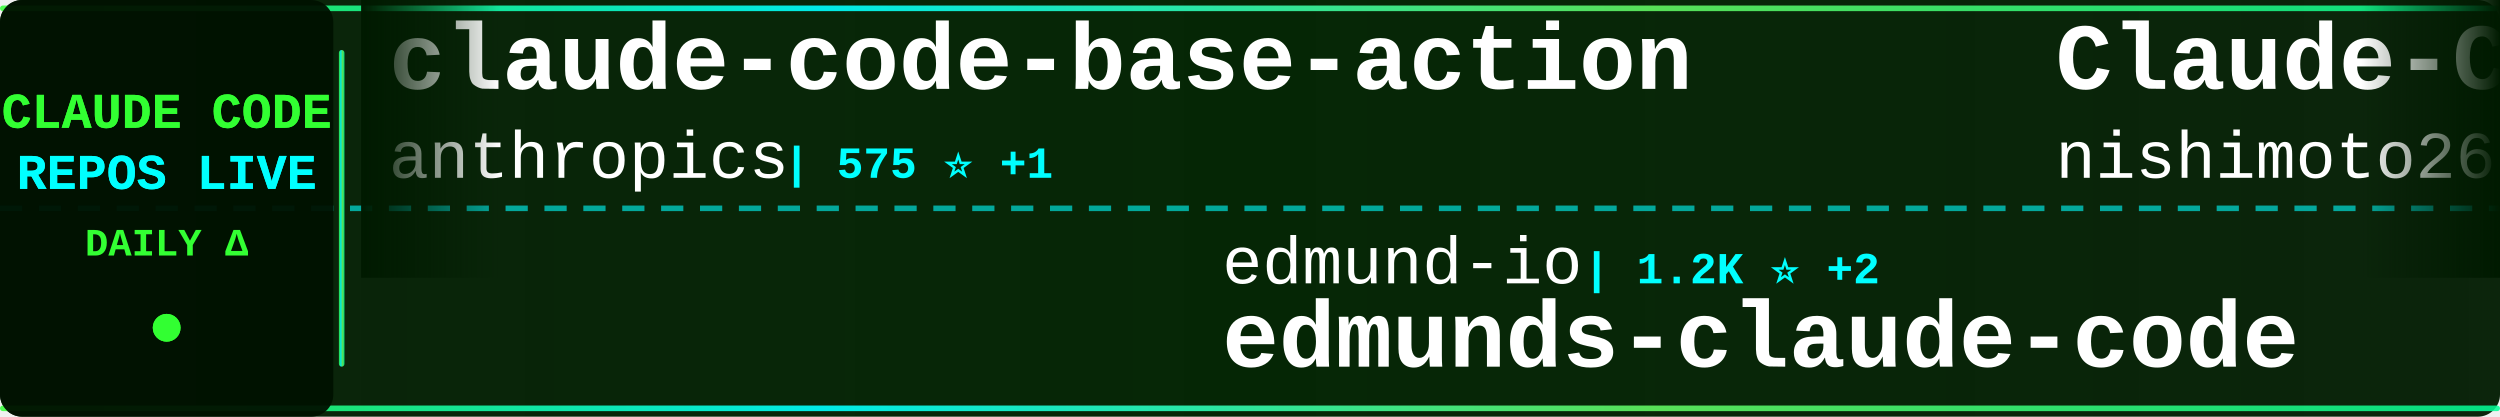
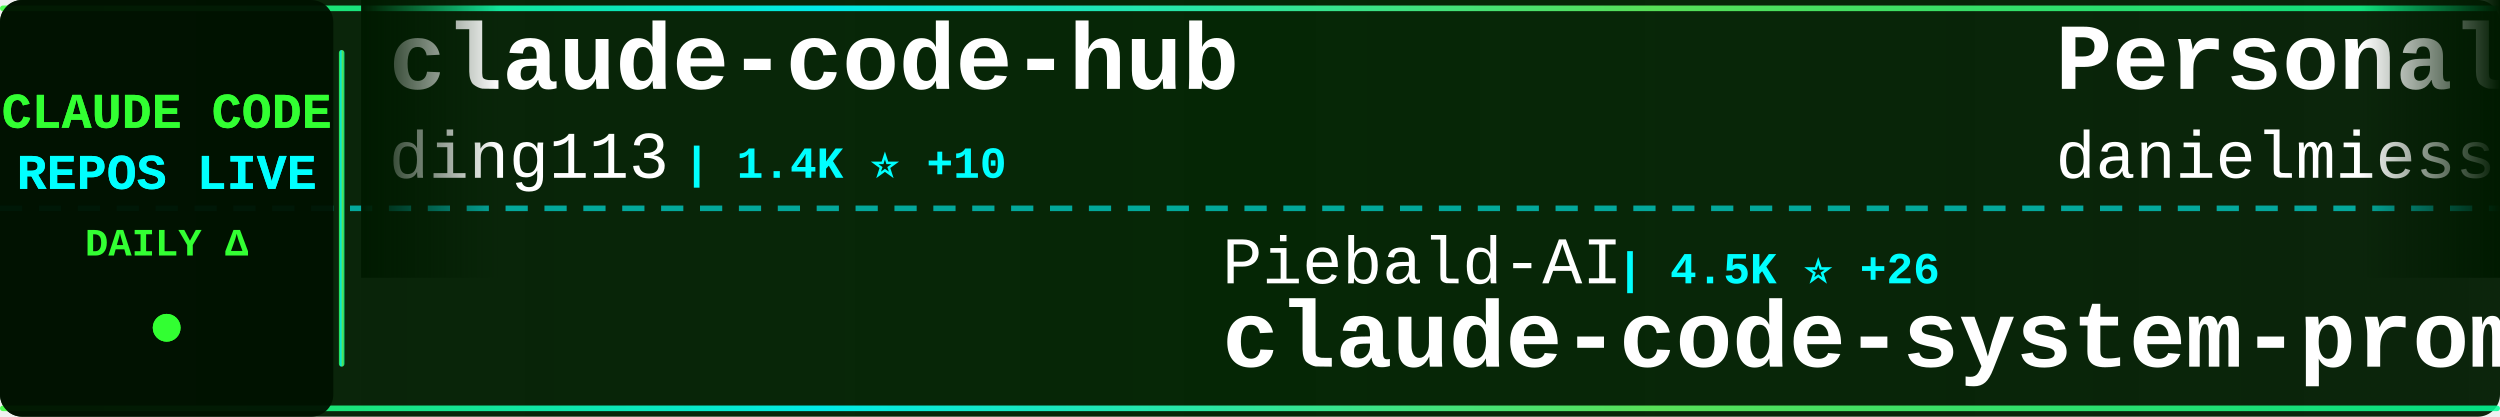
<svg xmlns="http://www.w3.org/2000/svg" width="900" height="150">
  <defs>
    <linearGradient id="tickerBg" x1="0%" y1="0%" x2="100%" y2="0%">
      <stop offset="0%" style="stop-color:#001a00;stop-opacity:0.95" />
      <stop offset="50%" style="stop-color:#002200;stop-opacity:0.98" />
      <stop offset="100%" style="stop-color:#001a00;stop-opacity:0.95" />
    </linearGradient>
    <linearGradient id="borderGrad" x1="0%" y1="0%" x2="100%" y2="0%">
      <stop offset="0%" style="stop-color:#33ff33;stop-opacity:0.85">
        <animate attributeName="stop-opacity" values="0.85;1;0.85" dur="2s" repeatCount="indefinite" />
      </stop>
      <stop offset="33%" style="stop-color:#00ffff;stop-opacity:0.9">
        <animate attributeName="stop-opacity" values="0.9;1;0.9" dur="2.2s" repeatCount="indefinite" />
      </stop>
      <stop offset="66%" style="stop-color:#66ff66;stop-opacity:0.85">
        <animate attributeName="stop-opacity" values="0.85;1;0.85" dur="1.8s" repeatCount="indefinite" />
      </stop>
      <stop offset="100%" style="stop-color:#00ff99;stop-opacity:0.85">
        <animate attributeName="stop-opacity" values="0.85;1;0.85" dur="2s" repeatCount="indefinite" />
      </stop>
    </linearGradient>
    <filter id="textGlow">
      <feGaussianBlur stdDeviation="0.1" result="coloredBlur" />
      <feMerge>
        <feMergeNode in="coloredBlur" />
        <feMergeNode in="SourceGraphic" />
      </feMerge>
    </filter>
    <filter id="metricGlow">
      <feGaussianBlur stdDeviation="0.2" result="coloredBlur" />
      <feMerge>
        <feMergeNode in="coloredBlur" />
        <feMergeNode in="SourceGraphic" />
      </feMerge>
    </filter>
    <linearGradient id="leftFade" x1="0%" y1="0%" x2="100%" y2="0%">
      <stop offset="0%" style="stop-color:#001a00;stop-opacity:1" />
      <stop offset="100%" style="stop-color:#001a00;stop-opacity:0" />
    </linearGradient>
    <linearGradient id="rightFade" x1="0%" y1="0%" x2="100%" y2="0%">
      <stop offset="0%" style="stop-color:#001a00;stop-opacity:0" />
      <stop offset="100%" style="stop-color:#001a00;stop-opacity:1" />
    </linearGradient>
  </defs>
  <rect width="900" height="150" fill="url(#tickerBg)" rx="8" />
  <rect x="0" y="2" width="900" height="2" fill="url(#borderGrad)" rx="1" />
  <rect x="0" y="146" width="900" height="2" fill="url(#borderGrad)" rx="1" />
  <line x1="0" y1="75" x2="900" y2="75" stroke="#00ffff" stroke-width="2" stroke-dasharray="8 6" opacity="0.6" />
  <rect x="0" y="0" width="120" height="150" fill="#001100" opacity="0.95" rx="8" />
  <text x="60" y="46" font-family="'Courier New', monospace" font-size="18" font-weight="bold" fill="#33ff33" text-anchor="middle" filter="url(#textGlow)">
    CLAUDE CODE
  </text>
  <text x="60" y="68" font-family="'Courier New', monospace" font-size="18" font-weight="bold" fill="#00ffff" text-anchor="middle" filter="url(#textGlow)">
    REPOS LIVE
  </text>
  <text x="60" y="92" font-family="'Courier New', monospace" font-size="14" font-weight="bold" fill="#33ff33" text-anchor="middle">
    DAILY Δ
  </text>
  <circle cx="60" cy="118" r="5" fill="#33ff33" filter="url(#metricGlow)">
    <animate attributeName="r" values="4;6;4" dur="1.5s" repeatCount="indefinite" />
    <animate attributeName="opacity" values="0.6;1;0.6" dur="1.5s" repeatCount="indefinite" />
  </circle>
  <rect x="122" y="18" width="2" height="114" fill="url(#borderGrad)" rx="1" />
  <clipPath id="tickerClip">
    <rect x="130" y="0" width="770" height="150" />
  </clipPath>
  <g clip-path="url(#tickerClip)">
    <g id="tickerItems">
      <animateTransform attributeName="transform" attributeType="XML" type="translate" from="0 0" to="-3000 0" dur="54s" repeatCount="indefinite" />
      <g transform="translate(0, 0)">
-         <text x="140" y="32" font-family="'Courier New', monospace" font-size="34" font-weight="bold" fill="#ffffff">claude-code-base-action</text>
-         <text x="140" y="64" font-family="'Courier New', monospace" font-size="24" font-weight="normal" fill="#ffffff" opacity="1.0">anthropics</text>
-         <text x="282" y="64" font-family="'Courier New', monospace" font-size="16" font-weight="bold" fill="#00ffff"> | 575 ⭐ +1</text>
+         <text x="140" y="32" font-family="'Courier New', monospace" font-size="34" font-weight="bold" fill="#ffffff">claude-code-hub</text>
+         <text x="140" y="64" font-family="'Courier New', monospace" font-size="24" font-weight="normal" fill="#ffffff" opacity="1.0">ding113</text>
+         <text x="246" y="64" font-family="'Courier New', monospace" font-size="16" font-weight="bold" fill="#00ffff"> | 1.4K ⭐ +10</text>
      </g>
      <g transform="translate(300, 0)">
-         <text x="140" y="102" font-family="'Courier New', monospace" font-size="24" font-weight="normal" fill="#ffffff" opacity="1.0">edmund-io</text>
-         <text x="270" y="102" font-family="'Courier New', monospace" font-size="16" font-weight="bold" fill="#00ffff"> | 1.2K ⭐ +2</text>
-         <text x="140" y="132" font-family="'Courier New', monospace" font-size="34" font-weight="bold" fill="#ffffff">edmunds-claude-code</text>
+         <text x="140" y="102" font-family="'Courier New', monospace" font-size="24" font-weight="normal" fill="#ffffff" opacity="1.0">Piebald-AI</text>
+         <text x="282" y="102" font-family="'Courier New', monospace" font-size="16" font-weight="bold" fill="#00ffff"> | 4.5K ⭐ +26</text>
+         <text x="140" y="132" font-family="'Courier New', monospace" font-size="34" font-weight="bold" fill="#ffffff">claude-code-system-promp...</text>
      </g>
      <g transform="translate(600, 0)">
-         <text x="140" y="32" font-family="'Courier New', monospace" font-size="34" font-weight="bold" fill="#ffffff">Claude-Code-Communicatio...</text>
-         <text x="140" y="64" font-family="'Courier New', monospace" font-size="24" font-weight="normal" fill="#ffffff" opacity="1.0">nishimoto265</text>
-         <text x="306" y="64" font-family="'Courier New', monospace" font-size="16" font-weight="bold" fill="#00ffff"> | 490 ⭐</text>
+         <text x="140" y="32" font-family="'Courier New', monospace" font-size="34" font-weight="bold" fill="#ffffff">Personal_AI_Infrastructu...</text>
+         <text x="140" y="64" font-family="'Courier New', monospace" font-size="24" font-weight="normal" fill="#ffffff" opacity="1.0">danielmiessler</text>
+         <text x="330" y="64" font-family="'Courier New', monospace" font-size="16" font-weight="bold" fill="#00ffff"> | 8.4K ⭐ +83</text>
      </g>
      <g transform="translate(900, 0)">
-         <text x="140" y="102" font-family="'Courier New', monospace" font-size="24" font-weight="normal" fill="#ffffff" opacity="1.0">darcyegb</text>
-         <text x="258" y="102" font-family="'Courier New', monospace" font-size="16" font-weight="bold" fill="#00ffff"> | 550 ⭐ +1</text>
-         <text x="140" y="132" font-family="'Courier New', monospace" font-size="34" font-weight="bold" fill="#ffffff">ClaudeCodeAgents</text>
+         <text x="140" y="102" font-family="'Courier New', monospace" font-size="24" font-weight="normal" fill="#ffffff" opacity="1.0">disler</text>
+         <text x="234" y="102" font-family="'Courier New', monospace" font-size="16" font-weight="bold" fill="#00ffff"> | 1.1K ⭐ +13</text>
+         <text x="140" y="132" font-family="'Courier New', monospace" font-size="34" font-weight="bold" fill="#ffffff">claude-code-hooks-multi-...</text>
      </g>
      <g transform="translate(1200, 0)">
-         <text x="140" y="32" font-family="'Courier New', monospace" font-size="34" font-weight="bold" fill="#ffffff">happy</text>
-         <text x="140" y="64" font-family="'Courier New', monospace" font-size="24" font-weight="normal" fill="#ffffff" opacity="1.0">slopus</text>
-         <text x="234" y="64" font-family="'Courier New', monospace" font-size="16" font-weight="bold" fill="#00ffff"> | 12.0K ⭐ +130</text>
+         <text x="140" y="32" font-family="'Courier New', monospace" font-size="34" font-weight="bold" fill="#ffffff">claude-code-showcase</text>
+         <text x="140" y="64" font-family="'Courier New', monospace" font-size="24" font-weight="normal" fill="#ffffff" opacity="1.0">ChrisWiles</text>
+         <text x="282" y="64" font-family="'Courier New', monospace" font-size="16" font-weight="bold" fill="#00ffff"> | 5.3K ⭐ +5</text>
      </g>
      <g transform="translate(1500, 0)">
-         <text x="140" y="102" font-family="'Courier New', monospace" font-size="24" font-weight="normal" fill="#ffffff" opacity="1.0">catlog22</text>
-         <text x="258" y="102" font-family="'Courier New', monospace" font-size="16" font-weight="bold" fill="#00ffff"> | 1.3K ⭐ +4</text>
-         <text x="140" y="132" font-family="'Courier New', monospace" font-size="34" font-weight="bold" fill="#ffffff">Claude-Code-Workflow</text>
+         <text x="140" y="102" font-family="'Courier New', monospace" font-size="24" font-weight="normal" fill="#ffffff" opacity="1.0">zhukunpenglinyutong</text>
+         <text x="390" y="102" font-family="'Courier New', monospace" font-size="16" font-weight="bold" fill="#00ffff"> | 1.2K ⭐ +3</text>
+         <text x="140" y="132" font-family="'Courier New', monospace" font-size="34" font-weight="bold" fill="#ffffff">idea-claude-code-gui</text>
      </g>
      <g transform="translate(1800, 0)">
-         <text x="140" y="32" font-family="'Courier New', monospace" font-size="34" font-weight="bold" fill="#ffffff">CLIProxyAPI</text>
-         <text x="140" y="64" font-family="'Courier New', monospace" font-size="24" font-weight="normal" fill="#ffffff" opacity="1.0">router-for-me</text>
-         <text x="318" y="64" font-family="'Courier New', monospace" font-size="16" font-weight="bold" fill="#00ffff"> | 10.6K ⭐ +93</text>
+         <text x="140" y="32" font-family="'Courier New', monospace" font-size="34" font-weight="bold" fill="#ffffff">antigravity-awesome-skil...</text>
+         <text x="140" y="64" font-family="'Courier New', monospace" font-size="24" font-weight="normal" fill="#ffffff" opacity="1.0">sickn33</text>
+         <text x="246" y="64" font-family="'Courier New', monospace" font-size="16" font-weight="bold" fill="#00ffff"> | 8.9K ⭐ +102</text>
      </g>
      <g transform="translate(2100, 0)">
-         <text x="140" y="102" font-family="'Courier New', monospace" font-size="24" font-weight="normal" fill="#ffffff" opacity="1.0">Njengah</text>
-         <text x="246" y="102" font-family="'Courier New', monospace" font-size="16" font-weight="bold" fill="#00ffff"> | 1.3K ⭐ +2</text>
-         <text x="140" y="132" font-family="'Courier New', monospace" font-size="34" font-weight="bold" fill="#ffffff">claude-code-cheat-sheet</text>
+         <text x="140" y="102" font-family="'Courier New', monospace" font-size="24" font-weight="normal" fill="#ffffff" opacity="1.0">laravel</text>
+         <text x="246" y="102" font-family="'Courier New', monospace" font-size="16" font-weight="bold" fill="#00ffff"> | 492 ⭐ +1</text>
+         <text x="140" y="132" font-family="'Courier New', monospace" font-size="34" font-weight="bold" fill="#ffffff">claude-code</text>
      </g>
      <g transform="translate(2400, 0)">
-         <text x="140" y="32" font-family="'Courier New', monospace" font-size="34" font-weight="bold" fill="#ffffff">claude-code-tresor</text>
-         <text x="140" y="64" font-family="'Courier New', monospace" font-size="24" font-weight="normal" fill="#ffffff" opacity="1.0">alirezarezvani</text>
-         <text x="330" y="64" font-family="'Courier New', monospace" font-size="16" font-weight="bold" fill="#00ffff"> | 514 ⭐</text>
+         <text x="140" y="32" font-family="'Courier New', monospace" font-size="34" font-weight="bold" fill="#ffffff">claude-code-mastering</text>
+         <text x="140" y="64" font-family="'Courier New', monospace" font-size="24" font-weight="normal" fill="#ffffff" opacity="1.0">revfactory</text>
+         <text x="282" y="64" font-family="'Courier New', monospace" font-size="16" font-weight="bold" fill="#00ffff"> | 754 ⭐</text>
      </g>
      <g transform="translate(2700, 0)">
-         <text x="140" y="102" font-family="'Courier New', monospace" font-size="24" font-weight="normal" fill="#ffffff" opacity="1.0">ChrisWiles</text>
-         <text x="282" y="102" font-family="'Courier New', monospace" font-size="16" font-weight="bold" fill="#00ffff"> | 5.3K ⭐ +5</text>
-         <text x="140" y="132" font-family="'Courier New', monospace" font-size="34" font-weight="bold" fill="#ffffff">claude-code-showcase</text>
+         <text x="140" y="102" font-family="'Courier New', monospace" font-size="24" font-weight="normal" fill="#ffffff" opacity="1.0">kepano</text>
+         <text x="234" y="102" font-family="'Courier New', monospace" font-size="16" font-weight="bold" fill="#00ffff"> | 9.9K ⭐ +59</text>
+         <text x="140" y="132" font-family="'Courier New', monospace" font-size="34" font-weight="bold" fill="#ffffff">obsidian-skills</text>
      </g>
      <g transform="translate(3000, 0)">
-         <text x="140" y="32" font-family="'Courier New', monospace" font-size="34" font-weight="bold" fill="#ffffff">claude-code-base-action</text>
-         <text x="140" y="64" font-family="'Courier New', monospace" font-size="24" font-weight="normal" fill="#ffffff" opacity="1.0">anthropics</text>
-         <text x="282" y="64" font-family="'Courier New', monospace" font-size="16" font-weight="bold" fill="#00ffff"> | 575 ⭐ +1</text>
+         <text x="140" y="32" font-family="'Courier New', monospace" font-size="34" font-weight="bold" fill="#ffffff">claude-code-hub</text>
+         <text x="140" y="64" font-family="'Courier New', monospace" font-size="24" font-weight="normal" fill="#ffffff" opacity="1.0">ding113</text>
+         <text x="246" y="64" font-family="'Courier New', monospace" font-size="16" font-weight="bold" fill="#00ffff"> | 1.4K ⭐ +10</text>
      </g>
      <g transform="translate(3300, 0)">
-         <text x="140" y="102" font-family="'Courier New', monospace" font-size="24" font-weight="normal" fill="#ffffff" opacity="1.0">edmund-io</text>
-         <text x="270" y="102" font-family="'Courier New', monospace" font-size="16" font-weight="bold" fill="#00ffff"> | 1.2K ⭐ +2</text>
-         <text x="140" y="132" font-family="'Courier New', monospace" font-size="34" font-weight="bold" fill="#ffffff">edmunds-claude-code</text>
+         <text x="140" y="102" font-family="'Courier New', monospace" font-size="24" font-weight="normal" fill="#ffffff" opacity="1.0">Piebald-AI</text>
+         <text x="282" y="102" font-family="'Courier New', monospace" font-size="16" font-weight="bold" fill="#00ffff"> | 4.5K ⭐ +26</text>
+         <text x="140" y="132" font-family="'Courier New', monospace" font-size="34" font-weight="bold" fill="#ffffff">claude-code-system-promp...</text>
      </g>
      <g transform="translate(3600, 0)">
-         <text x="140" y="32" font-family="'Courier New', monospace" font-size="34" font-weight="bold" fill="#ffffff">Claude-Code-Communicatio...</text>
-         <text x="140" y="64" font-family="'Courier New', monospace" font-size="24" font-weight="normal" fill="#ffffff" opacity="1.0">nishimoto265</text>
-         <text x="306" y="64" font-family="'Courier New', monospace" font-size="16" font-weight="bold" fill="#00ffff"> | 490 ⭐</text>
+         <text x="140" y="32" font-family="'Courier New', monospace" font-size="34" font-weight="bold" fill="#ffffff">Personal_AI_Infrastructu...</text>
+         <text x="140" y="64" font-family="'Courier New', monospace" font-size="24" font-weight="normal" fill="#ffffff" opacity="1.0">danielmiessler</text>
+         <text x="330" y="64" font-family="'Courier New', monospace" font-size="16" font-weight="bold" fill="#00ffff"> | 8.4K ⭐ +83</text>
      </g>
      <g transform="translate(3900, 0)">
-         <text x="140" y="102" font-family="'Courier New', monospace" font-size="24" font-weight="normal" fill="#ffffff" opacity="1.0">darcyegb</text>
-         <text x="258" y="102" font-family="'Courier New', monospace" font-size="16" font-weight="bold" fill="#00ffff"> | 550 ⭐ +1</text>
-         <text x="140" y="132" font-family="'Courier New', monospace" font-size="34" font-weight="bold" fill="#ffffff">ClaudeCodeAgents</text>
+         <text x="140" y="102" font-family="'Courier New', monospace" font-size="24" font-weight="normal" fill="#ffffff" opacity="1.0">disler</text>
+         <text x="234" y="102" font-family="'Courier New', monospace" font-size="16" font-weight="bold" fill="#00ffff"> | 1.1K ⭐ +13</text>
+         <text x="140" y="132" font-family="'Courier New', monospace" font-size="34" font-weight="bold" fill="#ffffff">claude-code-hooks-multi-...</text>
      </g>
    </g>
  </g>
  <rect x="130" y="0" width="50" height="100" fill="url(#leftFade)" />
  <rect x="850" y="0" width="50" height="100" fill="url(#rightFade)" />
</svg>
